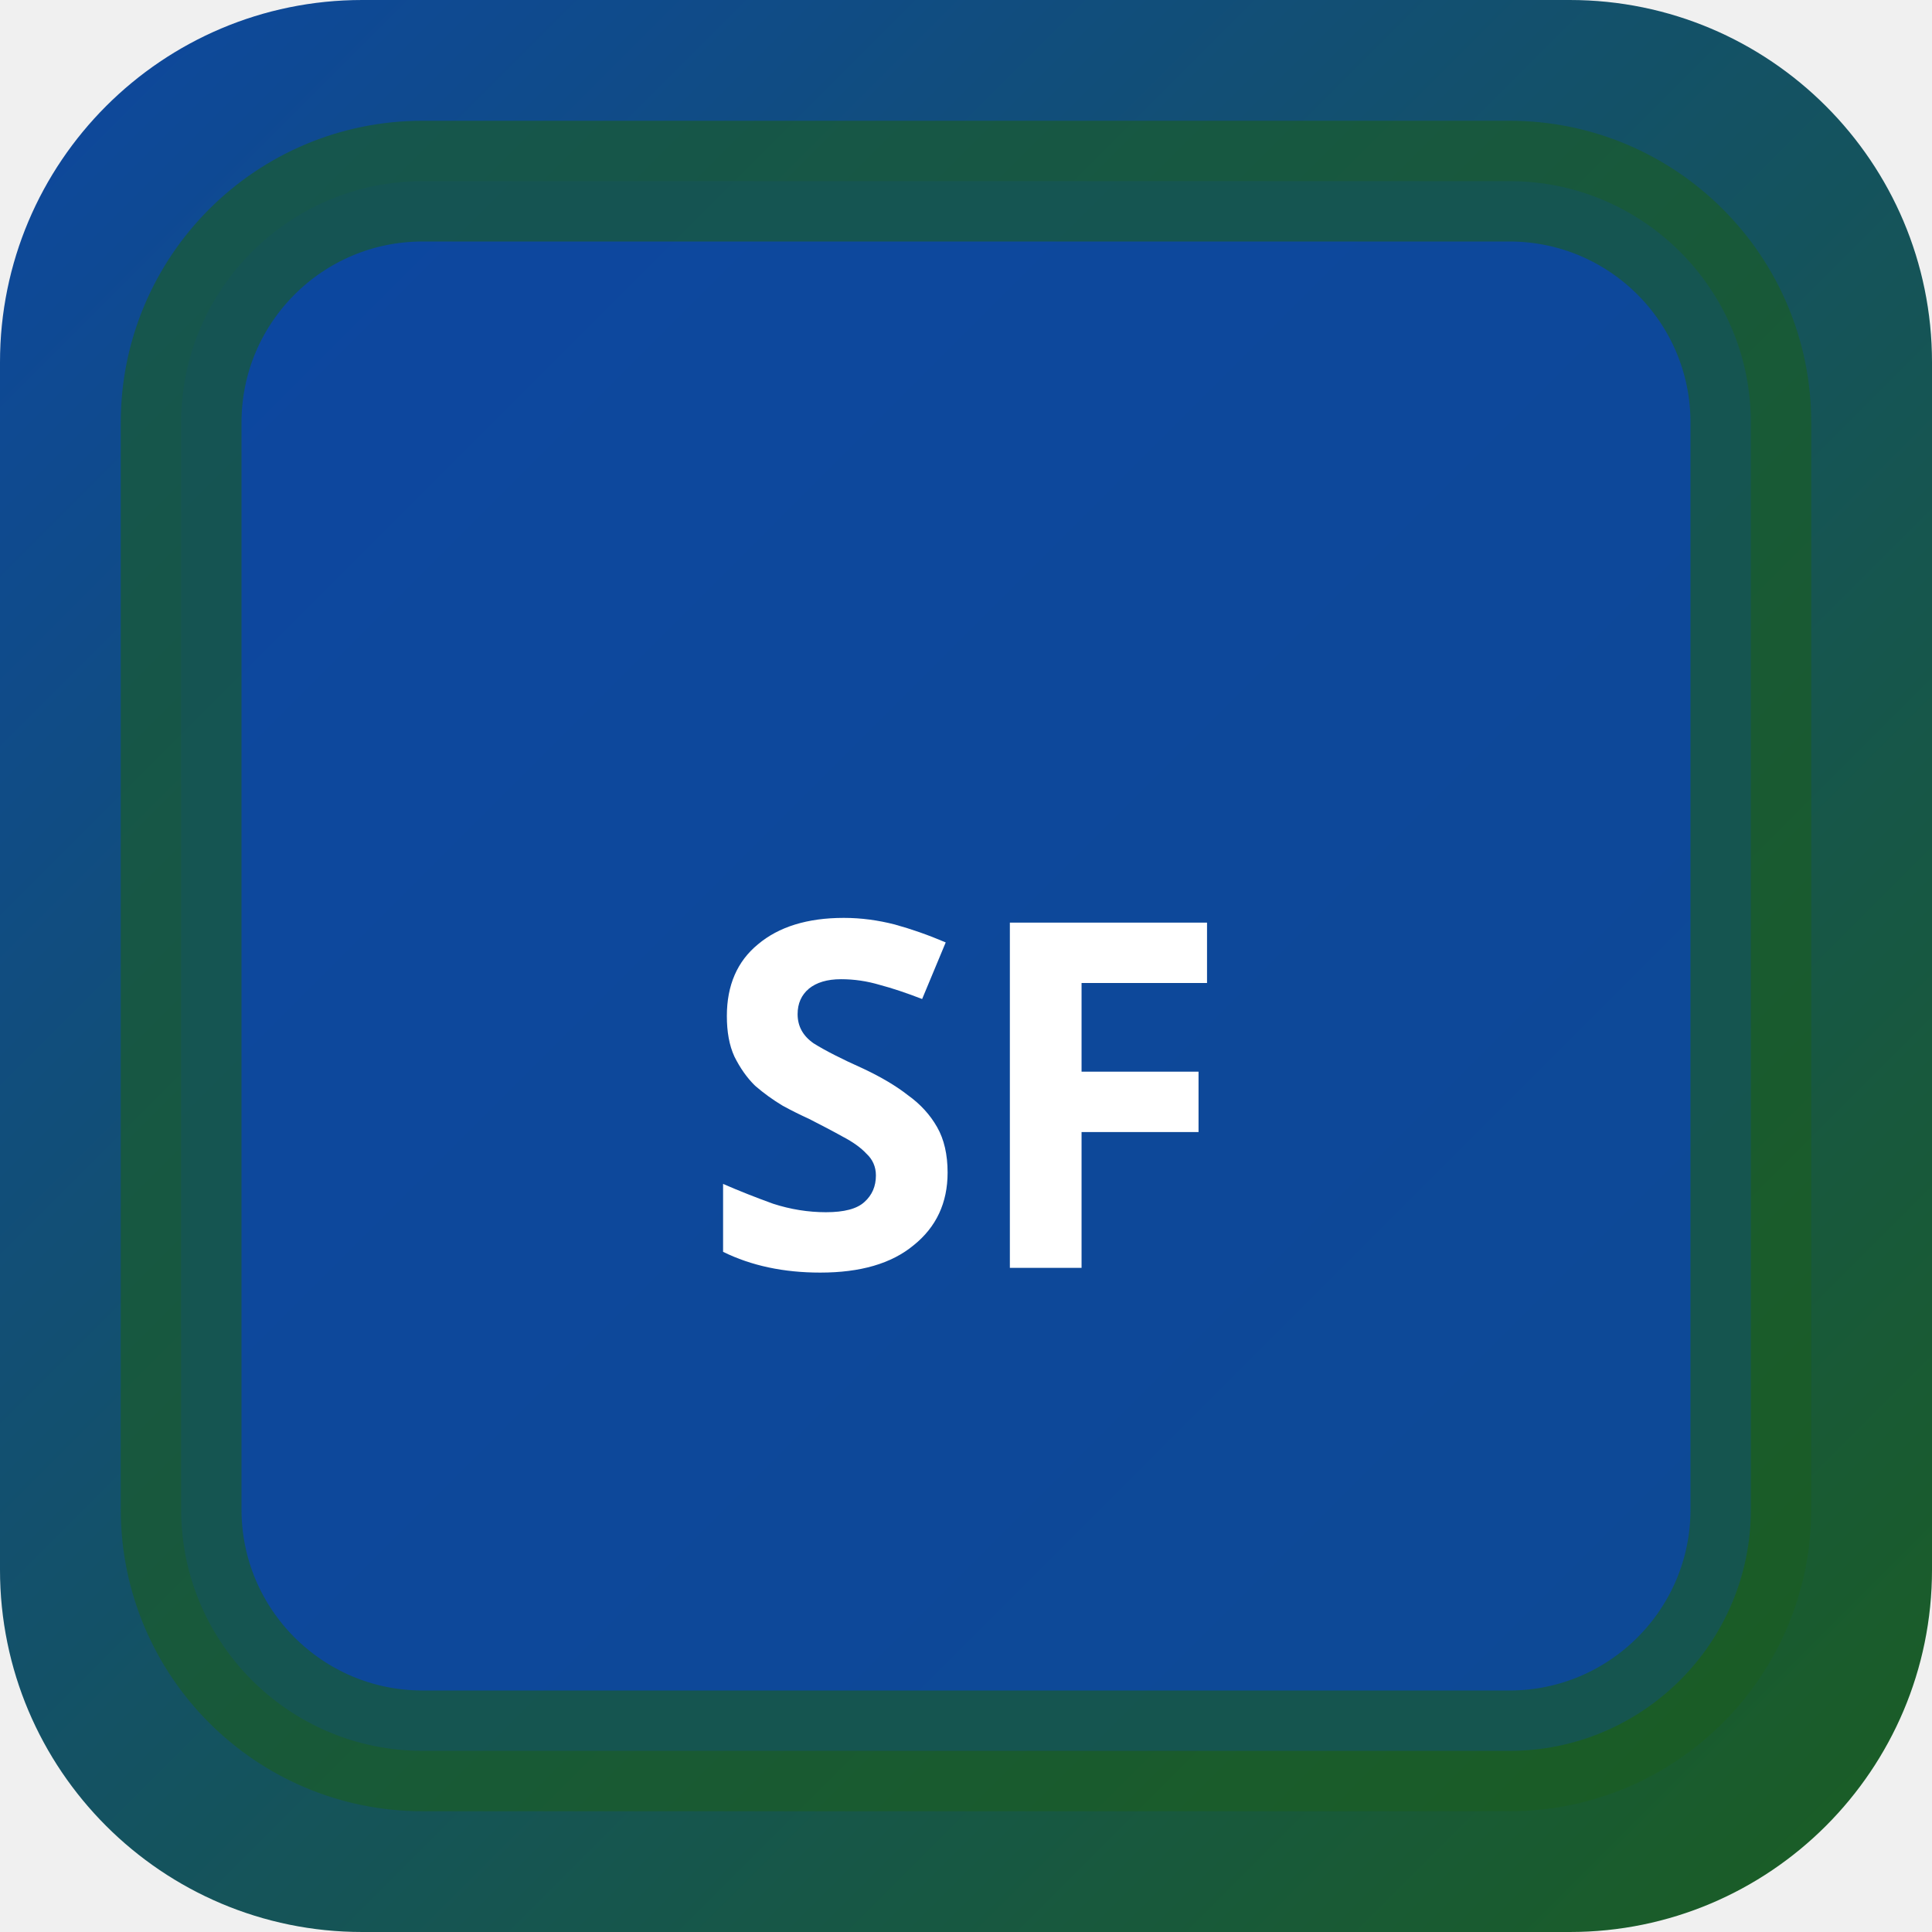
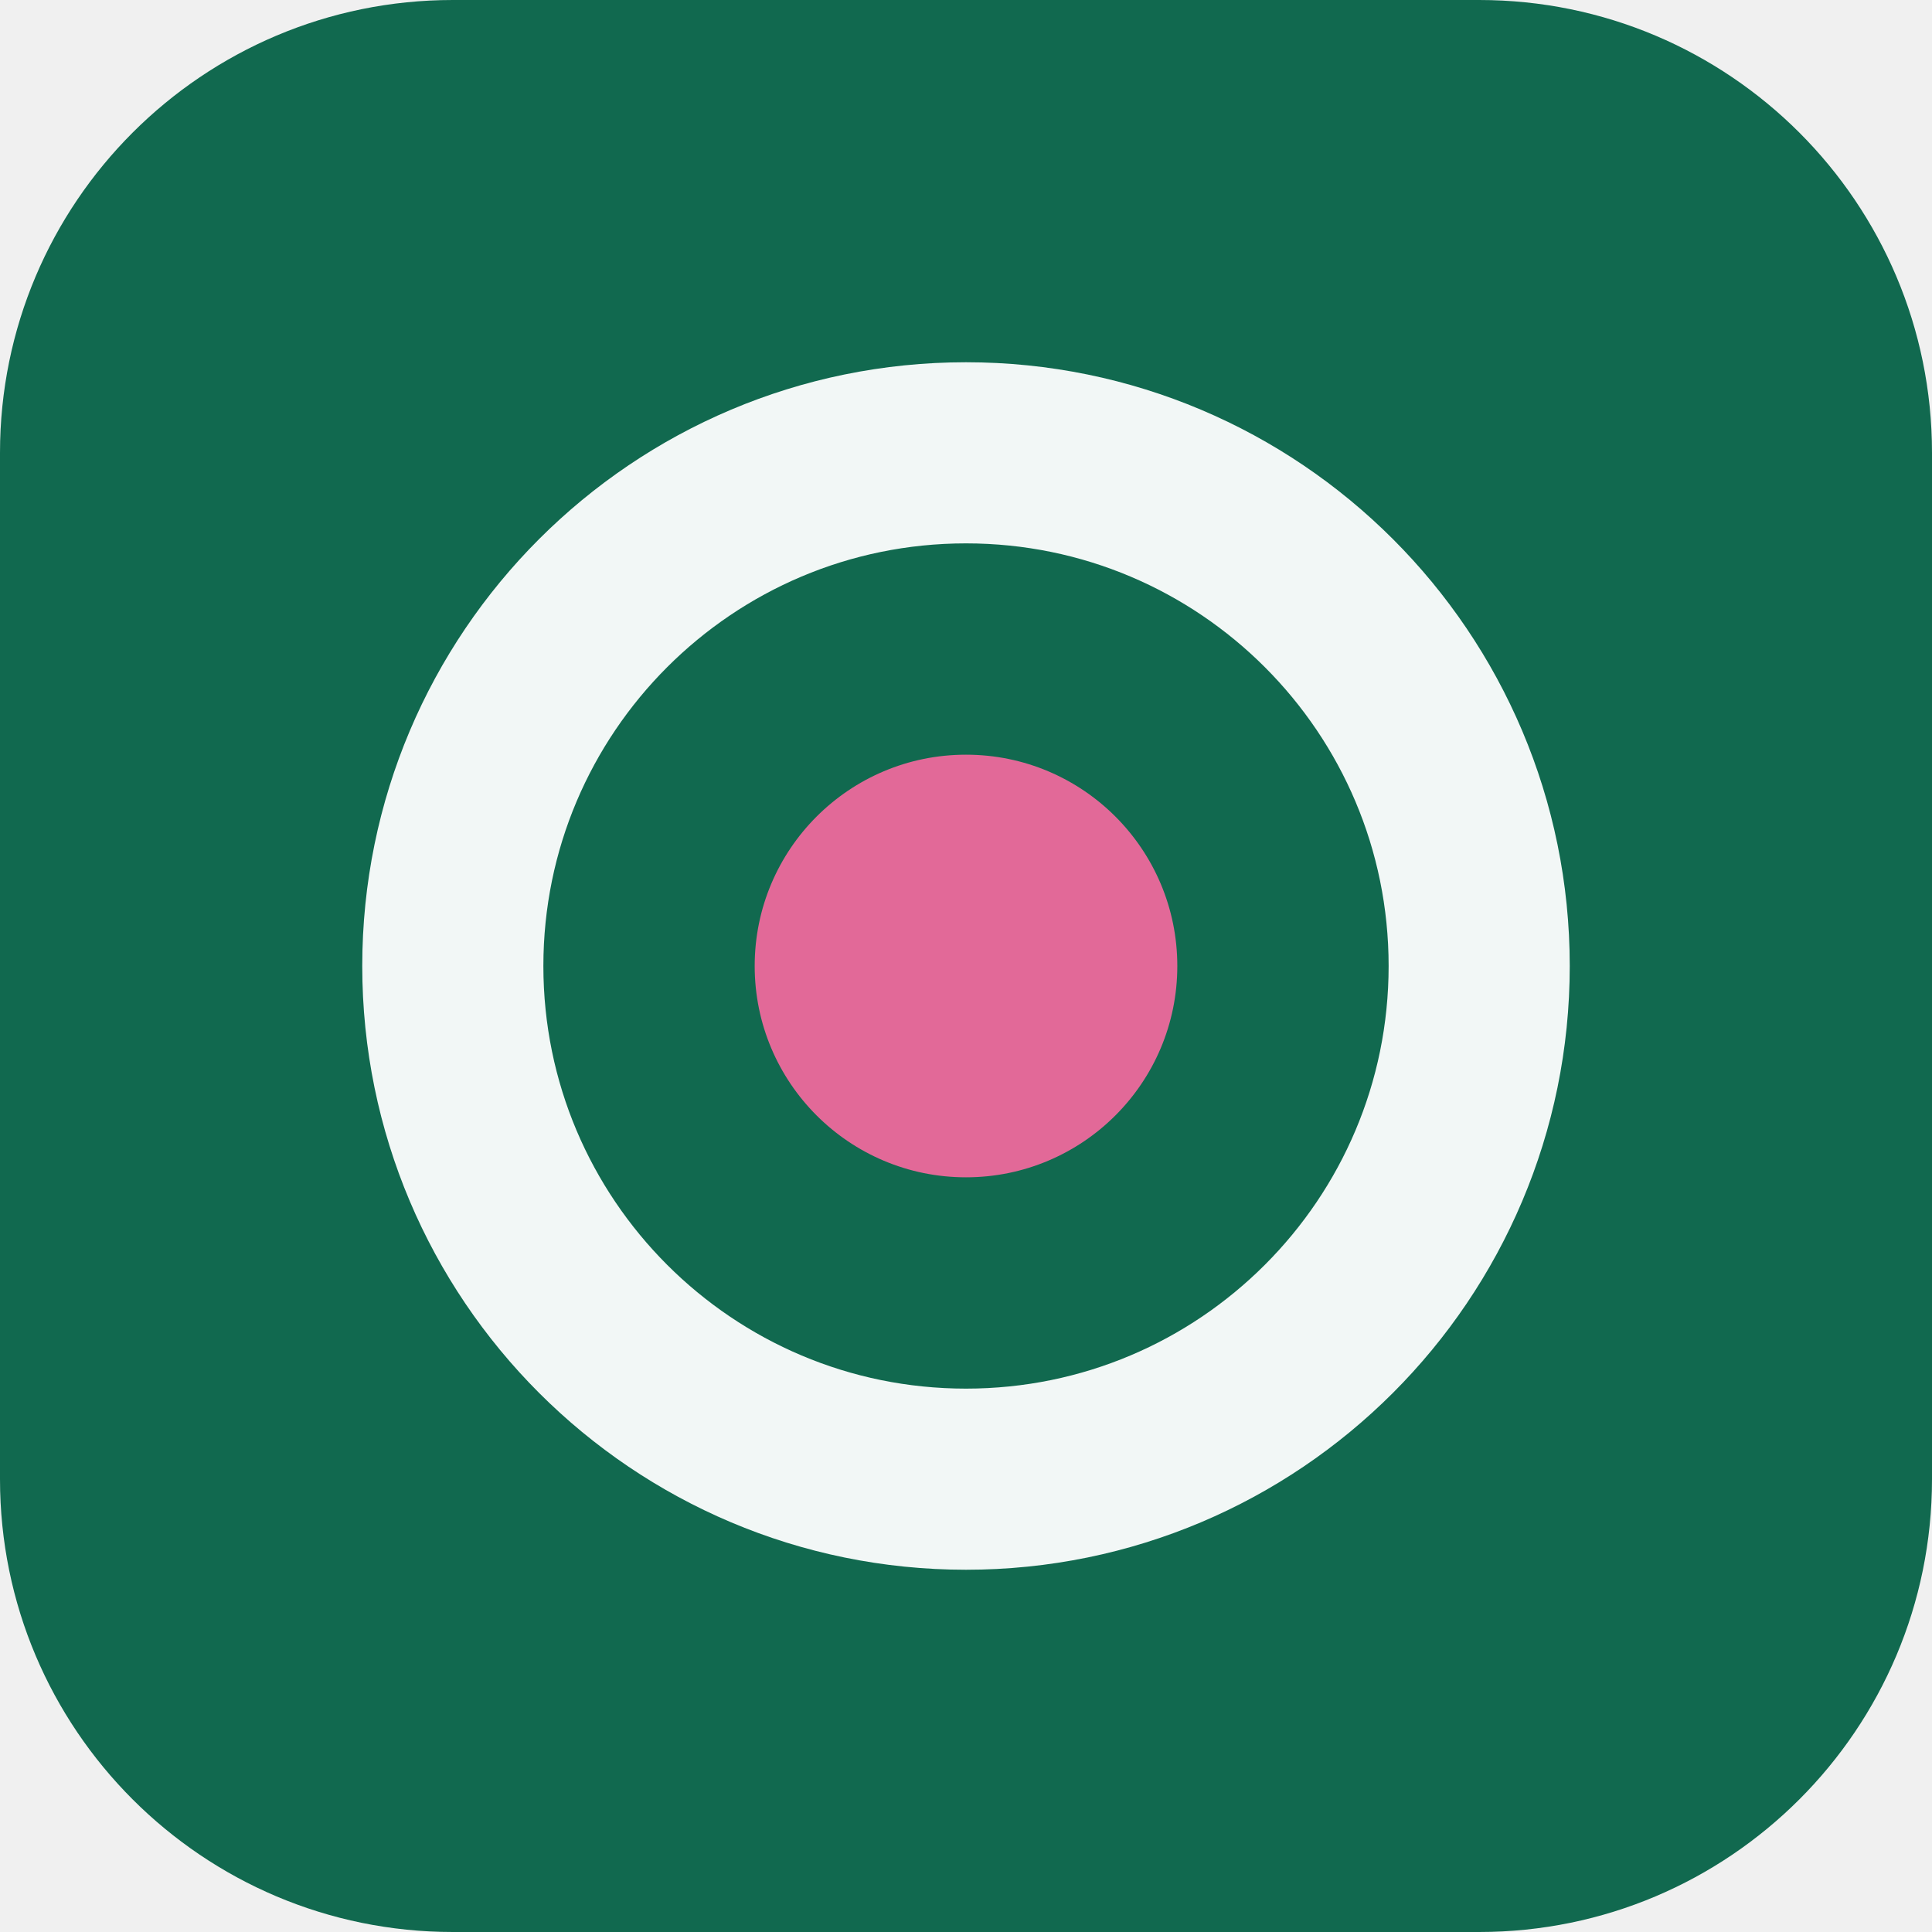
- <svg xmlns="http://www.w3.org/2000/svg" width="32" height="32" viewBox="0 0 32 32">
-   <defs>
-     <linearGradient id="bgsf-t" x1="0" y1="0" x2="1" y2="1">
-       <stop offset="0%" stop-color="#0d47a1" />
-       <stop offset="100%" stop-color="#1b5e20" />
-     </linearGradient>
-   </defs>
-   <rect width="32" height="32" rx="6" fill="url(#bgsf-t)" />
-   <rect x="3" y="3" width="26" height="26" rx="4" fill="rgba(13,71,161,0.9)" stroke="rgba(27,94,32,0.6)" stroke-width="2" />
-   <text x="16" y="21" text-anchor="middle" fill="#fff" font-size="8" font-weight="700" font-family="system-ui">SF</text>
+ <svg xmlns="http://www.w3.org/2000/svg" width="64" height="64" viewBox="0 0 64 64" role="img">
+   <rect width="64" height="64" rx="15" fill="hsl(162 72% 24%)" />
+   <g transform="rotate(90 32 32)">
+     <circle cx="32" cy="32" r="17" fill="none" stroke="hsl(162 24% 96%)" stroke-width="6" />
+     <circle cx="32" cy="32" r="7" fill="hsl(337 68% 65%)" />
+   </g>
</svg>
